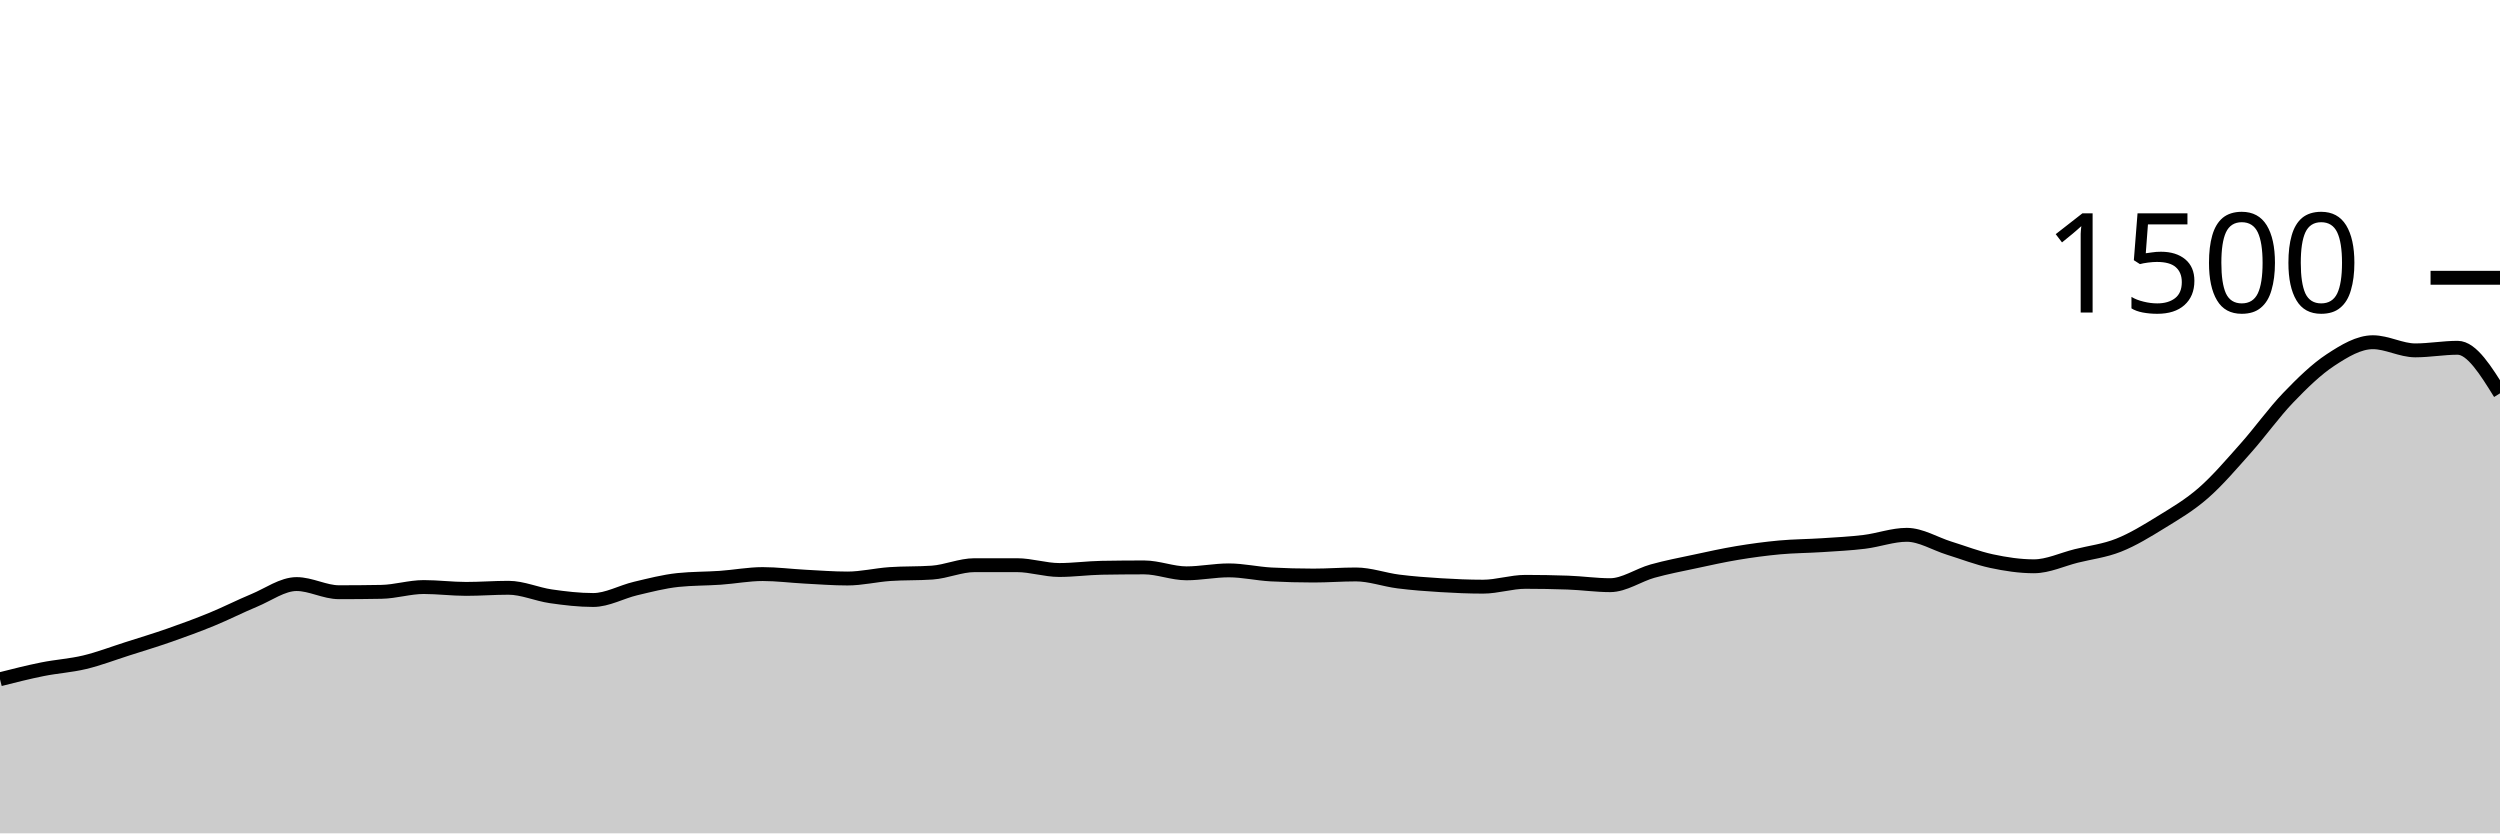
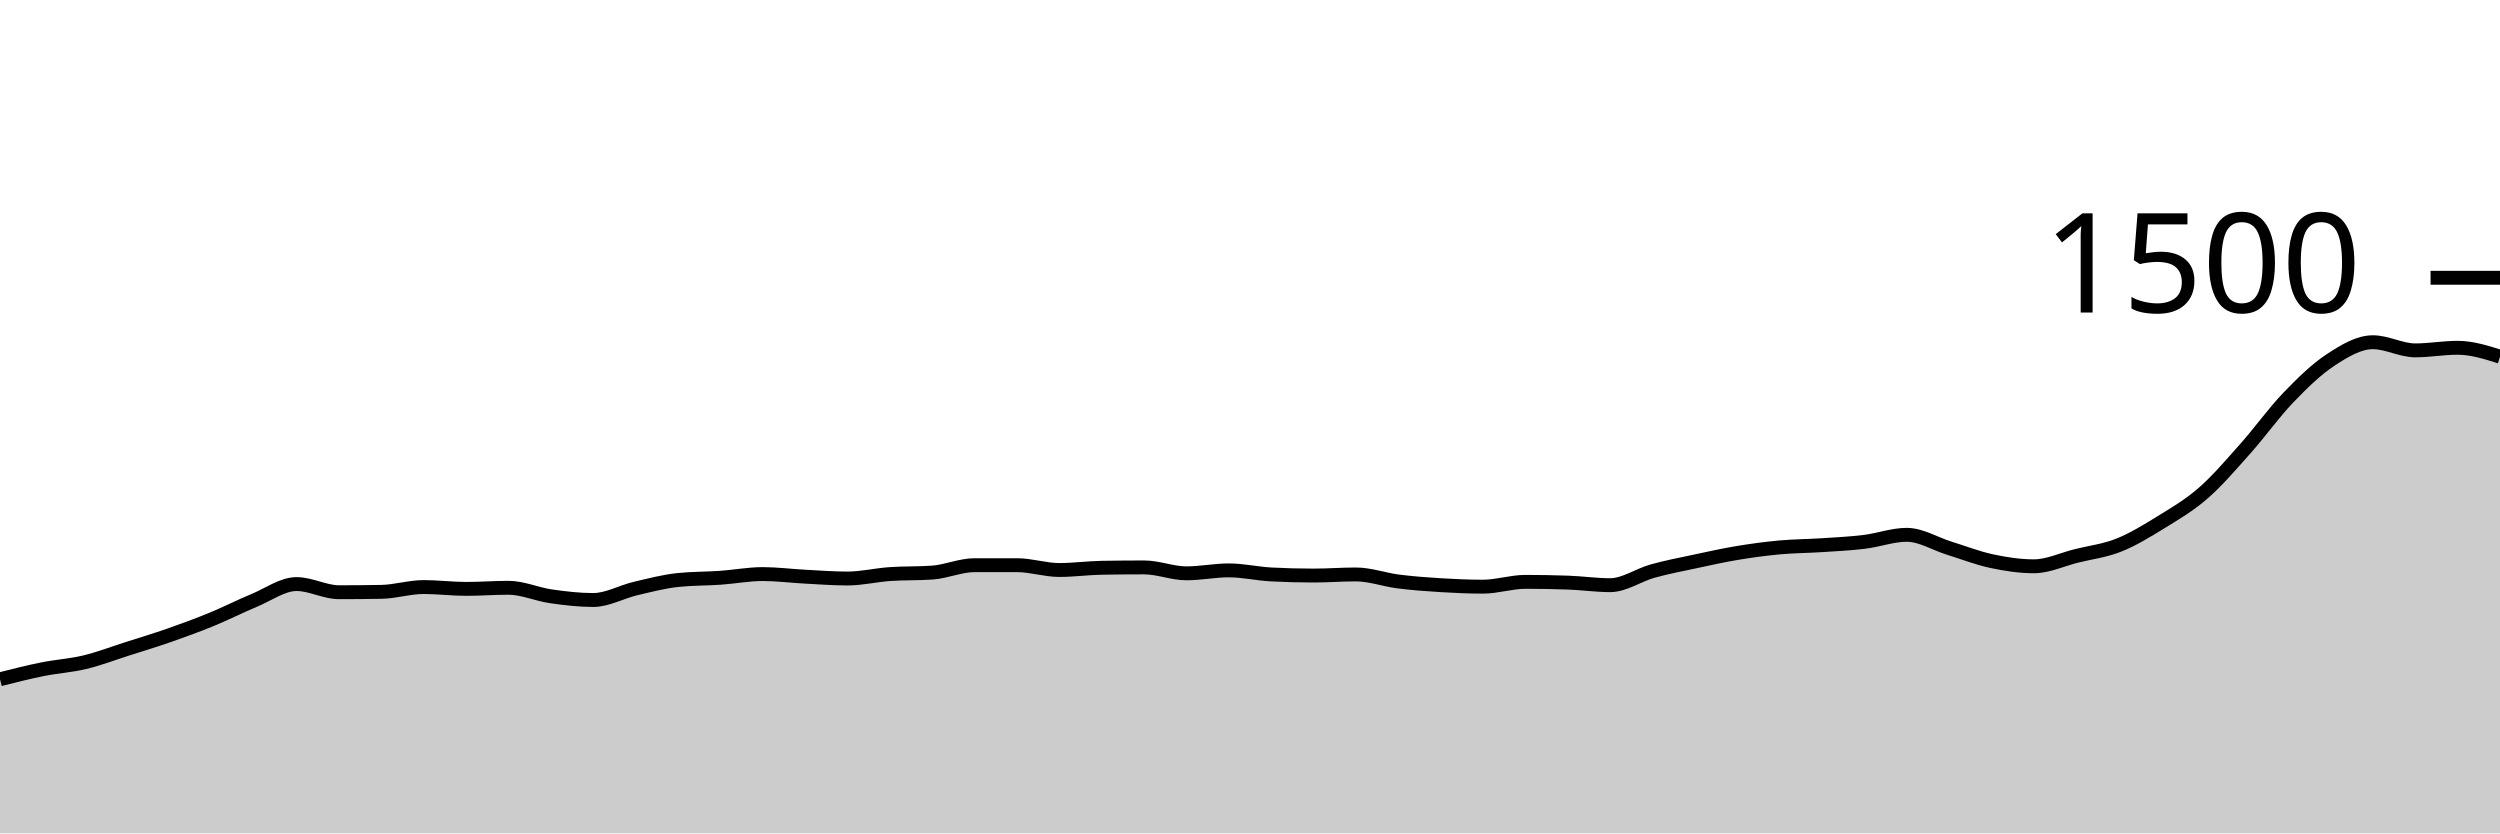
<svg xmlns="http://www.w3.org/2000/svg" viewBox="0 0 180 60">
  <g transform="translate(0,20)">
-     <path class="area" fill="rgba(0, 0, 0, 0.2)" d="M0,28.907C1.017,28.649,2.034,28.391,3.051,28.187C4.068,27.982,5.085,27.924,6.102,27.68C7.119,27.436,8.136,27.044,9.153,26.72C10.169,26.396,11.186,26.089,12.203,25.733C13.22,25.378,14.237,25.004,15.254,24.587C16.271,24.169,17.288,23.649,18.305,23.227C19.322,22.804,20.339,22.053,21.356,22.053C22.373,22.053,23.39,22.64,24.407,22.64C25.424,22.64,26.441,22.631,27.458,22.613C28.475,22.596,29.492,22.267,30.508,22.267C31.525,22.267,32.542,22.4,33.559,22.4C34.576,22.4,35.593,22.32,36.61,22.32C37.627,22.32,38.644,22.787,39.661,22.933C40.678,23.08,41.695,23.2,42.712,23.2C43.729,23.2,44.746,22.613,45.763,22.373C46.78,22.133,47.797,21.867,48.814,21.76C49.831,21.653,50.847,21.671,51.864,21.6C52.881,21.529,53.898,21.333,54.915,21.333C55.932,21.333,56.949,21.467,57.966,21.52C58.983,21.573,60,21.653,61.017,21.653C62.034,21.653,63.051,21.404,64.068,21.333C65.085,21.262,66.102,21.298,67.119,21.227C68.136,21.156,69.153,20.693,70.169,20.693C71.186,20.693,72.203,20.693,73.22,20.693C74.237,20.693,75.254,21.04,76.271,21.04C77.288,21.04,78.305,20.898,79.322,20.88C80.339,20.862,81.356,20.853,82.373,20.853C83.39,20.853,84.407,21.28,85.424,21.28C86.441,21.28,87.458,21.067,88.475,21.067C89.492,21.067,90.508,21.307,91.525,21.36C92.542,21.413,93.559,21.44,94.576,21.44C95.593,21.44,96.61,21.36,97.627,21.36C98.644,21.36,99.661,21.738,100.678,21.867C101.695,21.996,102.712,22.071,103.729,22.133C104.746,22.196,105.763,22.24,106.78,22.24C107.797,22.24,108.814,21.893,109.831,21.893C110.847,21.893,111.864,21.911,112.881,21.947C113.898,21.982,114.915,22.133,115.932,22.133C116.949,22.133,117.966,21.404,118.983,21.12C120,20.836,121.017,20.644,122.034,20.427C123.051,20.209,124.068,19.982,125.085,19.813C126.102,19.644,127.119,19.507,128.136,19.413C129.153,19.32,130.169,19.32,131.186,19.253C132.203,19.187,133.22,19.138,134.237,19.013C135.254,18.889,136.271,18.507,137.288,18.507C138.305,18.507,139.322,19.151,140.339,19.467C141.356,19.782,142.373,20.182,143.39,20.4C144.407,20.618,145.424,20.773,146.441,20.773C147.458,20.773,148.475,20.28,149.492,20.027C150.508,19.773,151.525,19.658,152.542,19.253C153.559,18.849,154.576,18.227,155.593,17.6C156.61,16.973,157.627,16.382,158.644,15.493C159.661,14.604,160.678,13.409,161.695,12.267C162.712,11.124,163.729,9.698,164.746,8.64C165.763,7.582,166.78,6.587,167.797,5.92C168.814,5.253,169.831,4.64,170.847,4.64C171.864,4.64,172.881,5.227,173.898,5.227C174.915,5.227,175.932,5.04,176.949,5.04C177.966,5.04,178.983,6.68,180,8.32L180,40C178.983,40,177.966,40,176.949,40C175.932,40,174.915,40,173.898,40C172.881,40,171.864,40,170.847,40C169.831,40,168.814,40,167.797,40C166.78,40,165.763,40,164.746,40C163.729,40,162.712,40,161.695,40C160.678,40,159.661,40,158.644,40C157.627,40,156.61,40,155.593,40C154.576,40,153.559,40,152.542,40C151.525,40,150.508,40,149.492,40C148.475,40,147.458,40,146.441,40C145.424,40,144.407,40,143.39,40C142.373,40,141.356,40,140.339,40C139.322,40,138.305,40,137.288,40C136.271,40,135.254,40,134.237,40C133.22,40,132.203,40,131.186,40C130.169,40,129.153,40,128.136,40C127.119,40,126.102,40,125.085,40C124.068,40,123.051,40,122.034,40C121.017,40,120,40,118.983,40C117.966,40,116.949,40,115.932,40C114.915,40,113.898,40,112.881,40C111.864,40,110.847,40,109.831,40C108.814,40,107.797,40,106.78,40C105.763,40,104.746,40,103.729,40C102.712,40,101.695,40,100.678,40C99.661,40,98.644,40,97.627,40C96.61,40,95.593,40,94.576,40C93.559,40,92.542,40,91.525,40C90.508,40,89.492,40,88.475,40C87.458,40,86.441,40,85.424,40C84.407,40,83.39,40,82.373,40C81.356,40,80.339,40,79.322,40C78.305,40,77.288,40,76.271,40C75.254,40,74.237,40,73.22,40C72.203,40,71.186,40,70.169,40C69.153,40,68.136,40,67.119,40C66.102,40,65.085,40,64.068,40C63.051,40,62.034,40,61.017,40C60,40,58.983,40,57.966,40C56.949,40,55.932,40,54.915,40C53.898,40,52.881,40,51.864,40C50.847,40,49.831,40,48.814,40C47.797,40,46.78,40,45.763,40C44.746,40,43.729,40,42.712,40C41.695,40,40.678,40,39.661,40C38.644,40,37.627,40,36.61,40C35.593,40,34.576,40,33.559,40C32.542,40,31.525,40,30.508,40C29.492,40,28.475,40,27.458,40C26.441,40,25.424,40,24.407,40C23.39,40,22.373,40,21.356,40C20.339,40,19.322,40,18.305,40C17.288,40,16.271,40,15.254,40C14.237,40,13.22,40,12.203,40C11.186,40,10.169,40,9.153,40C8.136,40,7.119,40,6.102,40C5.085,40,4.068,40,3.051,40C2.034,40,1.017,40,0,40Z" />
-     <path class="line" stroke="black" fill="none" d="M0,28.907C1.017,28.649,2.034,28.391,3.051,28.187C4.068,27.982,5.085,27.924,6.102,27.68C7.119,27.436,8.136,27.044,9.153,26.72C10.169,26.396,11.186,26.089,12.203,25.733C13.22,25.378,14.237,25.004,15.254,24.587C16.271,24.169,17.288,23.649,18.305,23.227C19.322,22.804,20.339,22.053,21.356,22.053C22.373,22.053,23.39,22.64,24.407,22.64C25.424,22.64,26.441,22.631,27.458,22.613C28.475,22.596,29.492,22.267,30.508,22.267C31.525,22.267,32.542,22.4,33.559,22.4C34.576,22.4,35.593,22.32,36.61,22.32C37.627,22.32,38.644,22.787,39.661,22.933C40.678,23.08,41.695,23.2,42.712,23.2C43.729,23.2,44.746,22.613,45.763,22.373C46.78,22.133,47.797,21.867,48.814,21.76C49.831,21.653,50.847,21.671,51.864,21.6C52.881,21.529,53.898,21.333,54.915,21.333C55.932,21.333,56.949,21.467,57.966,21.52C58.983,21.573,60,21.653,61.017,21.653C62.034,21.653,63.051,21.404,64.068,21.333C65.085,21.262,66.102,21.298,67.119,21.227C68.136,21.156,69.153,20.693,70.169,20.693C71.186,20.693,72.203,20.693,73.22,20.693C74.237,20.693,75.254,21.04,76.271,21.04C77.288,21.04,78.305,20.898,79.322,20.88C80.339,20.862,81.356,20.853,82.373,20.853C83.39,20.853,84.407,21.28,85.424,21.28C86.441,21.28,87.458,21.067,88.475,21.067C89.492,21.067,90.508,21.307,91.525,21.36C92.542,21.413,93.559,21.44,94.576,21.44C95.593,21.44,96.61,21.36,97.627,21.36C98.644,21.36,99.661,21.738,100.678,21.867C101.695,21.996,102.712,22.071,103.729,22.133C104.746,22.196,105.763,22.24,106.78,22.24C107.797,22.24,108.814,21.893,109.831,21.893C110.847,21.893,111.864,21.911,112.881,21.947C113.898,21.982,114.915,22.133,115.932,22.133C116.949,22.133,117.966,21.404,118.983,21.12C120,20.836,121.017,20.644,122.034,20.427C123.051,20.209,124.068,19.982,125.085,19.813C126.102,19.644,127.119,19.507,128.136,19.413C129.153,19.32,130.169,19.32,131.186,19.253C132.203,19.187,133.22,19.138,134.237,19.013C135.254,18.889,136.271,18.507,137.288,18.507C138.305,18.507,139.322,19.151,140.339,19.467C141.356,19.782,142.373,20.182,143.39,20.4C144.407,20.618,145.424,20.773,146.441,20.773C147.458,20.773,148.475,20.28,149.492,20.027C150.508,19.773,151.525,19.658,152.542,19.253C153.559,18.849,154.576,18.227,155.593,17.6C156.61,16.973,157.627,16.382,158.644,15.493C159.661,14.604,160.678,13.409,161.695,12.267C162.712,11.124,163.729,9.698,164.746,8.64C165.763,7.582,166.78,6.587,167.797,5.92C168.814,5.253,169.831,4.64,170.847,4.64C171.864,4.64,172.881,5.227,173.898,5.227C174.915,5.227,175.932,5.04,176.949,5.04C177.966,5.04,178.983,6.68,180,8.32" />
+     <path class="area" fill="rgba(0, 0, 0, 0.2)" d="M0,28.907C1.017,28.649,2.034,28.391,3.051,28.187C4.068,27.982,5.085,27.924,6.102,27.68C7.119,27.436,8.136,27.044,9.153,26.72C10.169,26.396,11.186,26.089,12.203,25.733C13.22,25.378,14.237,25.004,15.254,24.587C16.271,24.169,17.288,23.649,18.305,23.227C19.322,22.804,20.339,22.053,21.356,22.053C22.373,22.053,23.39,22.64,24.407,22.64C25.424,22.64,26.441,22.631,27.458,22.613C28.475,22.596,29.492,22.267,30.508,22.267C31.525,22.267,32.542,22.4,33.559,22.4C34.576,22.4,35.593,22.32,36.61,22.32C37.627,22.32,38.644,22.787,39.661,22.933C40.678,23.08,41.695,23.2,42.712,23.2C43.729,23.2,44.746,22.613,45.763,22.373C46.78,22.133,47.797,21.867,48.814,21.76C49.831,21.653,50.847,21.671,51.864,21.6C52.881,21.529,53.898,21.333,54.915,21.333C55.932,21.333,56.949,21.467,57.966,21.52C58.983,21.573,60,21.653,61.017,21.653C62.034,21.653,63.051,21.404,64.068,21.333C65.085,21.262,66.102,21.298,67.119,21.227C68.136,21.156,69.153,20.693,70.169,20.693C71.186,20.693,72.203,20.693,73.22,20.693C74.237,20.693,75.254,21.04,76.271,21.04C77.288,21.04,78.305,20.898,79.322,20.88C80.339,20.862,81.356,20.853,82.373,20.853C83.39,20.853,84.407,21.28,85.424,21.28C86.441,21.28,87.458,21.067,88.475,21.067C89.492,21.067,90.508,21.307,91.525,21.36C92.542,21.413,93.559,21.44,94.576,21.44C95.593,21.44,96.61,21.36,97.627,21.36C98.644,21.36,99.661,21.738,100.678,21.867C101.695,21.996,102.712,22.071,103.729,22.133C104.746,22.196,105.763,22.24,106.78,22.24C107.797,22.24,108.814,21.893,109.831,21.893C110.847,21.893,111.864,21.911,112.881,21.947C113.898,21.982,114.915,22.133,115.932,22.133C116.949,22.133,117.966,21.404,118.983,21.12C120,20.836,121.017,20.644,122.034,20.427C123.051,20.209,124.068,19.982,125.085,19.813C126.102,19.644,127.119,19.507,128.136,19.413C129.153,19.32,130.169,19.32,131.186,19.253C132.203,19.187,133.22,19.138,134.237,19.013C135.254,18.889,136.271,18.507,137.288,18.507C138.305,18.507,139.322,19.151,140.339,19.467C141.356,19.782,142.373,20.182,143.39,20.4C144.407,20.618,145.424,20.773,146.441,20.773C147.458,20.773,148.475,20.28,149.492,20.027C150.508,19.773,151.525,19.658,152.542,19.253C153.559,18.849,154.576,18.227,155.593,17.6C156.61,16.973,157.627,16.382,158.644,15.493C159.661,14.604,160.678,13.409,161.695,12.267C162.712,11.124,163.729,9.698,164.746,8.64C165.763,7.582,166.78,6.587,167.797,5.92C168.814,5.253,169.831,4.64,170.847,4.64C171.864,4.64,172.881,5.227,173.898,5.227C174.915,5.227,175.932,5.04,176.949,5.04C177.966,5.04,178.983,5.36,180,5.68L180,40C178.983,40,177.966,40,176.949,40C175.932,40,174.915,40,173.898,40C172.881,40,171.864,40,170.847,40C169.831,40,168.814,40,167.797,40C166.78,40,165.763,40,164.746,40C163.729,40,162.712,40,161.695,40C160.678,40,159.661,40,158.644,40C157.627,40,156.61,40,155.593,40C154.576,40,153.559,40,152.542,40C151.525,40,150.508,40,149.492,40C148.475,40,147.458,40,146.441,40C145.424,40,144.407,40,143.39,40C142.373,40,141.356,40,140.339,40C139.322,40,138.305,40,137.288,40C136.271,40,135.254,40,134.237,40C133.22,40,132.203,40,131.186,40C130.169,40,129.153,40,128.136,40C127.119,40,126.102,40,125.085,40C124.068,40,123.051,40,122.034,40C121.017,40,120,40,118.983,40C117.966,40,116.949,40,115.932,40C114.915,40,113.898,40,112.881,40C111.864,40,110.847,40,109.831,40C108.814,40,107.797,40,106.78,40C105.763,40,104.746,40,103.729,40C102.712,40,101.695,40,100.678,40C99.661,40,98.644,40,97.627,40C96.61,40,95.593,40,94.576,40C93.559,40,92.542,40,91.525,40C90.508,40,89.492,40,88.475,40C87.458,40,86.441,40,85.424,40C84.407,40,83.39,40,82.373,40C81.356,40,80.339,40,79.322,40C78.305,40,77.288,40,76.271,40C75.254,40,74.237,40,73.22,40C72.203,40,71.186,40,70.169,40C69.153,40,68.136,40,67.119,40C66.102,40,65.085,40,64.068,40C63.051,40,62.034,40,61.017,40C60,40,58.983,40,57.966,40C56.949,40,55.932,40,54.915,40C53.898,40,52.881,40,51.864,40C50.847,40,49.831,40,48.814,40C47.797,40,46.78,40,45.763,40C44.746,40,43.729,40,42.712,40C41.695,40,40.678,40,39.661,40C38.644,40,37.627,40,36.61,40C35.593,40,34.576,40,33.559,40C32.542,40,31.525,40,30.508,40C29.492,40,28.475,40,27.458,40C26.441,40,25.424,40,24.407,40C23.39,40,22.373,40,21.356,40C20.339,40,19.322,40,18.305,40C17.288,40,16.271,40,15.254,40C14.237,40,13.22,40,12.203,40C11.186,40,10.169,40,9.153,40C8.136,40,7.119,40,6.102,40C5.085,40,4.068,40,3.051,40C2.034,40,1.017,40,0,40Z" />
+     <path class="line" stroke="black" fill="none" d="M0,28.907C1.017,28.649,2.034,28.391,3.051,28.187C4.068,27.982,5.085,27.924,6.102,27.68C7.119,27.436,8.136,27.044,9.153,26.72C10.169,26.396,11.186,26.089,12.203,25.733C13.22,25.378,14.237,25.004,15.254,24.587C16.271,24.169,17.288,23.649,18.305,23.227C19.322,22.804,20.339,22.053,21.356,22.053C22.373,22.053,23.39,22.64,24.407,22.64C25.424,22.64,26.441,22.631,27.458,22.613C28.475,22.596,29.492,22.267,30.508,22.267C31.525,22.267,32.542,22.4,33.559,22.4C34.576,22.4,35.593,22.32,36.61,22.32C37.627,22.32,38.644,22.787,39.661,22.933C40.678,23.08,41.695,23.2,42.712,23.2C43.729,23.2,44.746,22.613,45.763,22.373C46.78,22.133,47.797,21.867,48.814,21.76C49.831,21.653,50.847,21.671,51.864,21.6C52.881,21.529,53.898,21.333,54.915,21.333C55.932,21.333,56.949,21.467,57.966,21.52C58.983,21.573,60,21.653,61.017,21.653C62.034,21.653,63.051,21.404,64.068,21.333C65.085,21.262,66.102,21.298,67.119,21.227C68.136,21.156,69.153,20.693,70.169,20.693C71.186,20.693,72.203,20.693,73.22,20.693C74.237,20.693,75.254,21.04,76.271,21.04C77.288,21.04,78.305,20.898,79.322,20.88C80.339,20.862,81.356,20.853,82.373,20.853C83.39,20.853,84.407,21.28,85.424,21.28C86.441,21.28,87.458,21.067,88.475,21.067C89.492,21.067,90.508,21.307,91.525,21.36C92.542,21.413,93.559,21.44,94.576,21.44C95.593,21.44,96.61,21.36,97.627,21.36C98.644,21.36,99.661,21.738,100.678,21.867C101.695,21.996,102.712,22.071,103.729,22.133C104.746,22.196,105.763,22.24,106.78,22.24C107.797,22.24,108.814,21.893,109.831,21.893C110.847,21.893,111.864,21.911,112.881,21.947C113.898,21.982,114.915,22.133,115.932,22.133C116.949,22.133,117.966,21.404,118.983,21.12C120,20.836,121.017,20.644,122.034,20.427C123.051,20.209,124.068,19.982,125.085,19.813C126.102,19.644,127.119,19.507,128.136,19.413C129.153,19.32,130.169,19.32,131.186,19.253C132.203,19.187,133.22,19.138,134.237,19.013C135.254,18.889,136.271,18.507,137.288,18.507C138.305,18.507,139.322,19.151,140.339,19.467C141.356,19.782,142.373,20.182,143.39,20.4C144.407,20.618,145.424,20.773,146.441,20.773C147.458,20.773,148.475,20.28,149.492,20.027C150.508,19.773,151.525,19.658,152.542,19.253C153.559,18.849,154.576,18.227,155.593,17.6C156.61,16.973,157.627,16.382,158.644,15.493C159.661,14.604,160.678,13.409,161.695,12.267C162.712,11.124,163.729,9.698,164.746,8.64C165.763,7.582,166.78,6.587,167.797,5.92C168.814,5.253,169.831,4.64,170.847,4.64C171.864,4.64,172.881,5.227,173.898,5.227C174.915,5.227,175.932,5.04,176.949,5.04C177.966,5.04,178.983,5.36,180,5.68" />
    <path class="axis-ceiling" stroke-width="1" stroke="black" fill="none" d="M175,0L180,0" />
    <text class="axis-ceiling-label" font-family="sans-serif" text-anchor="end" font-size="10px" x="170" y="2.5">1500</text>
  </g>
</svg>
